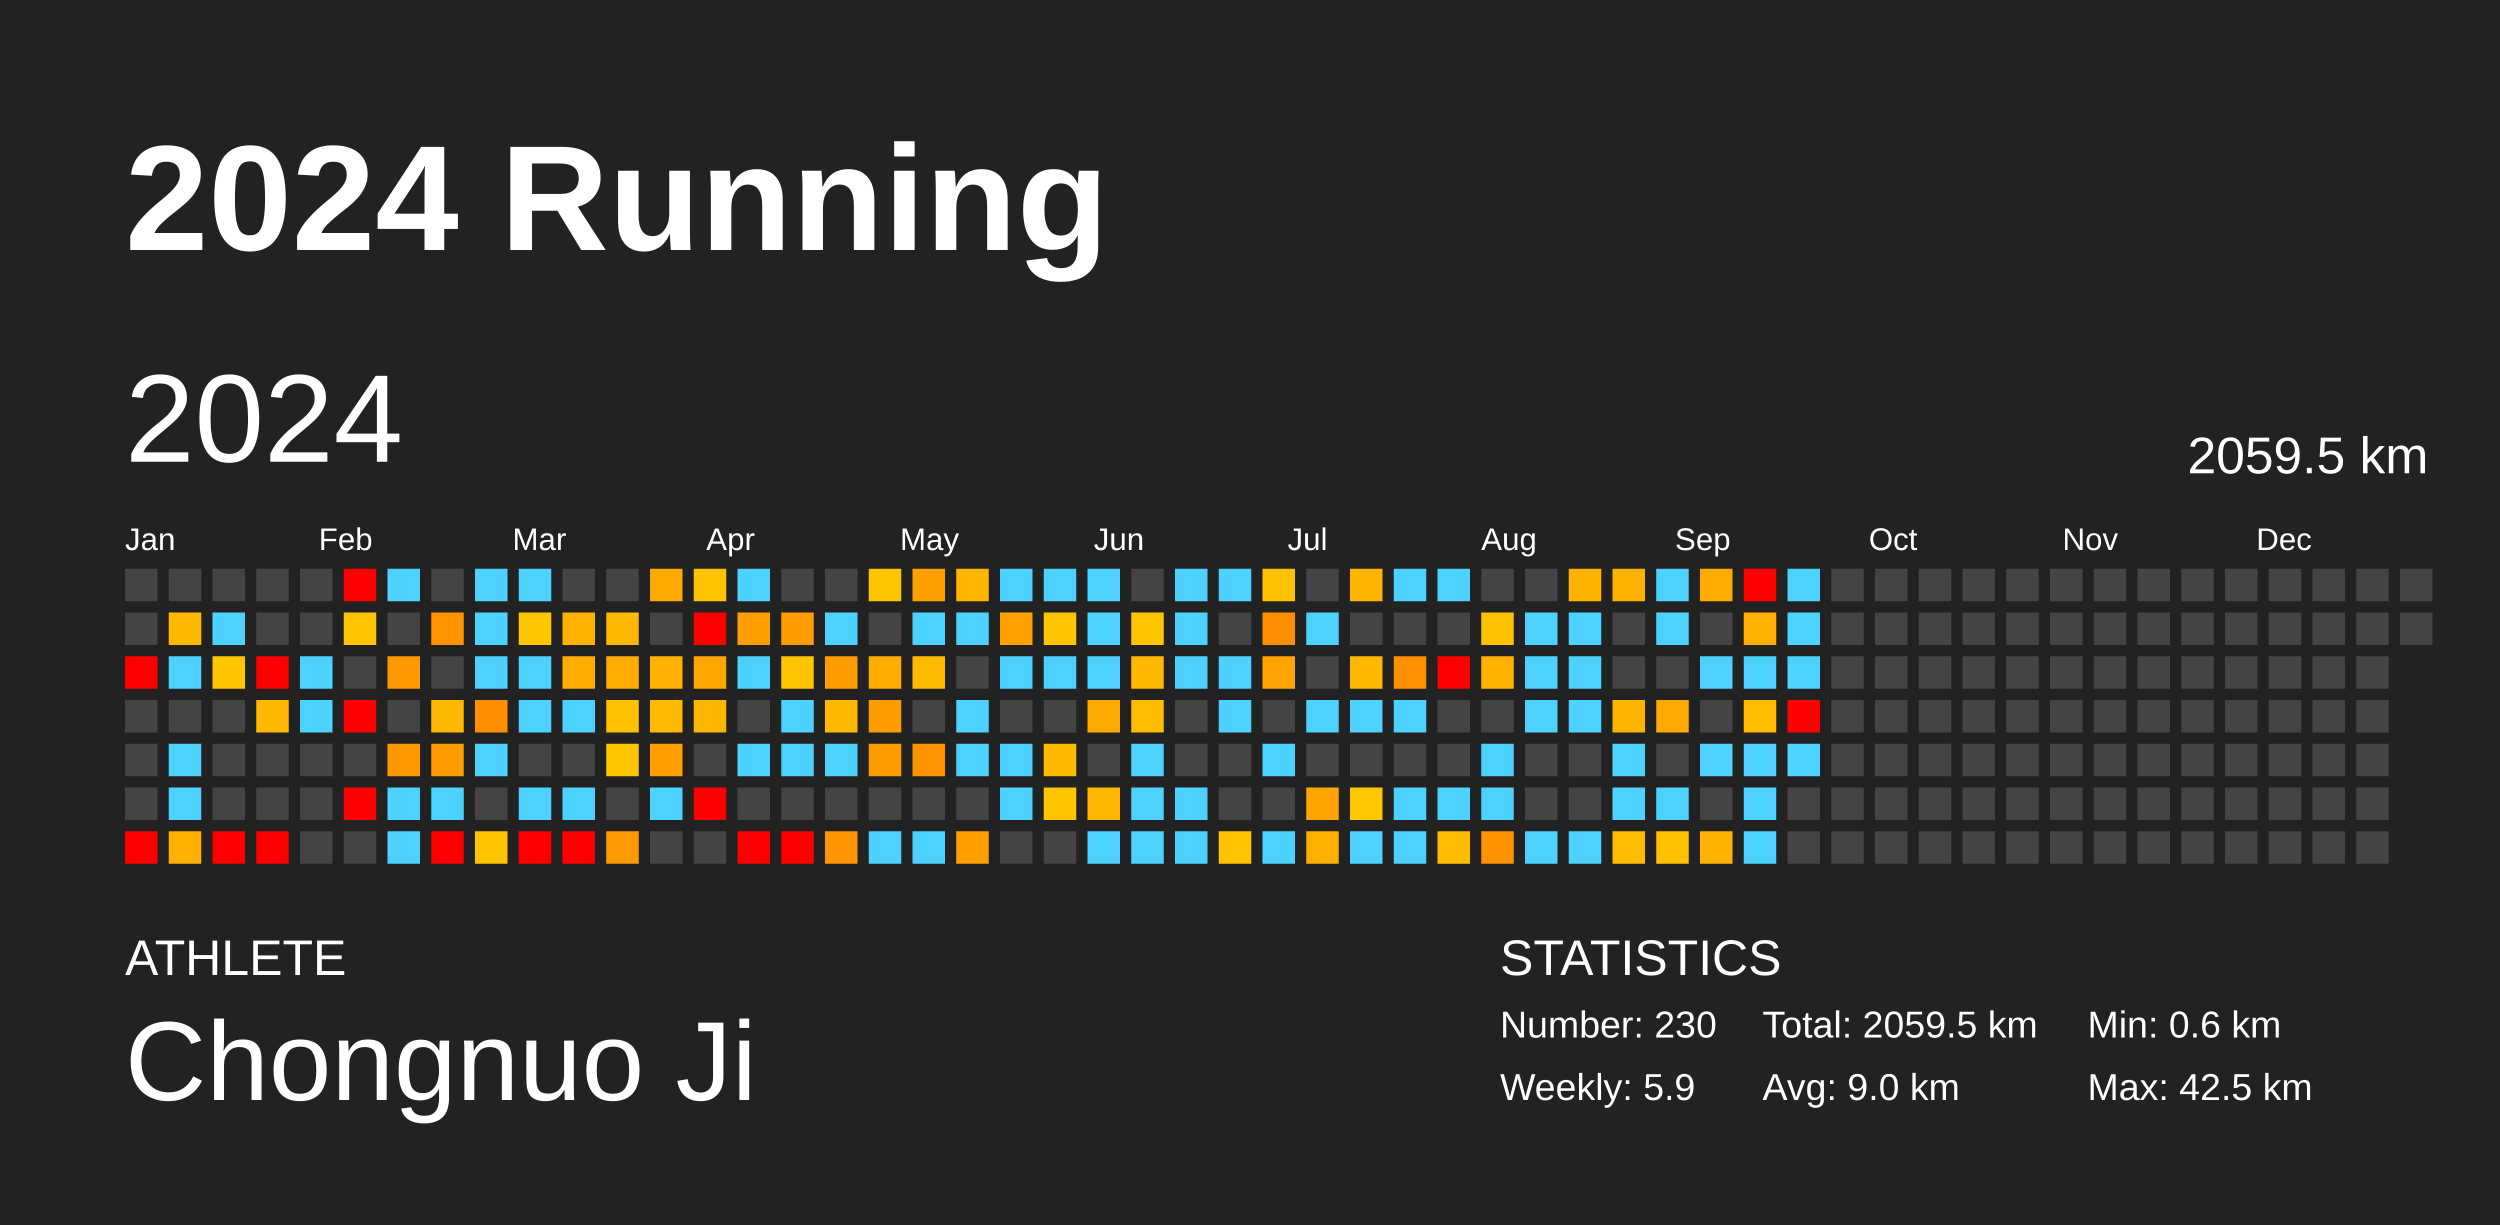
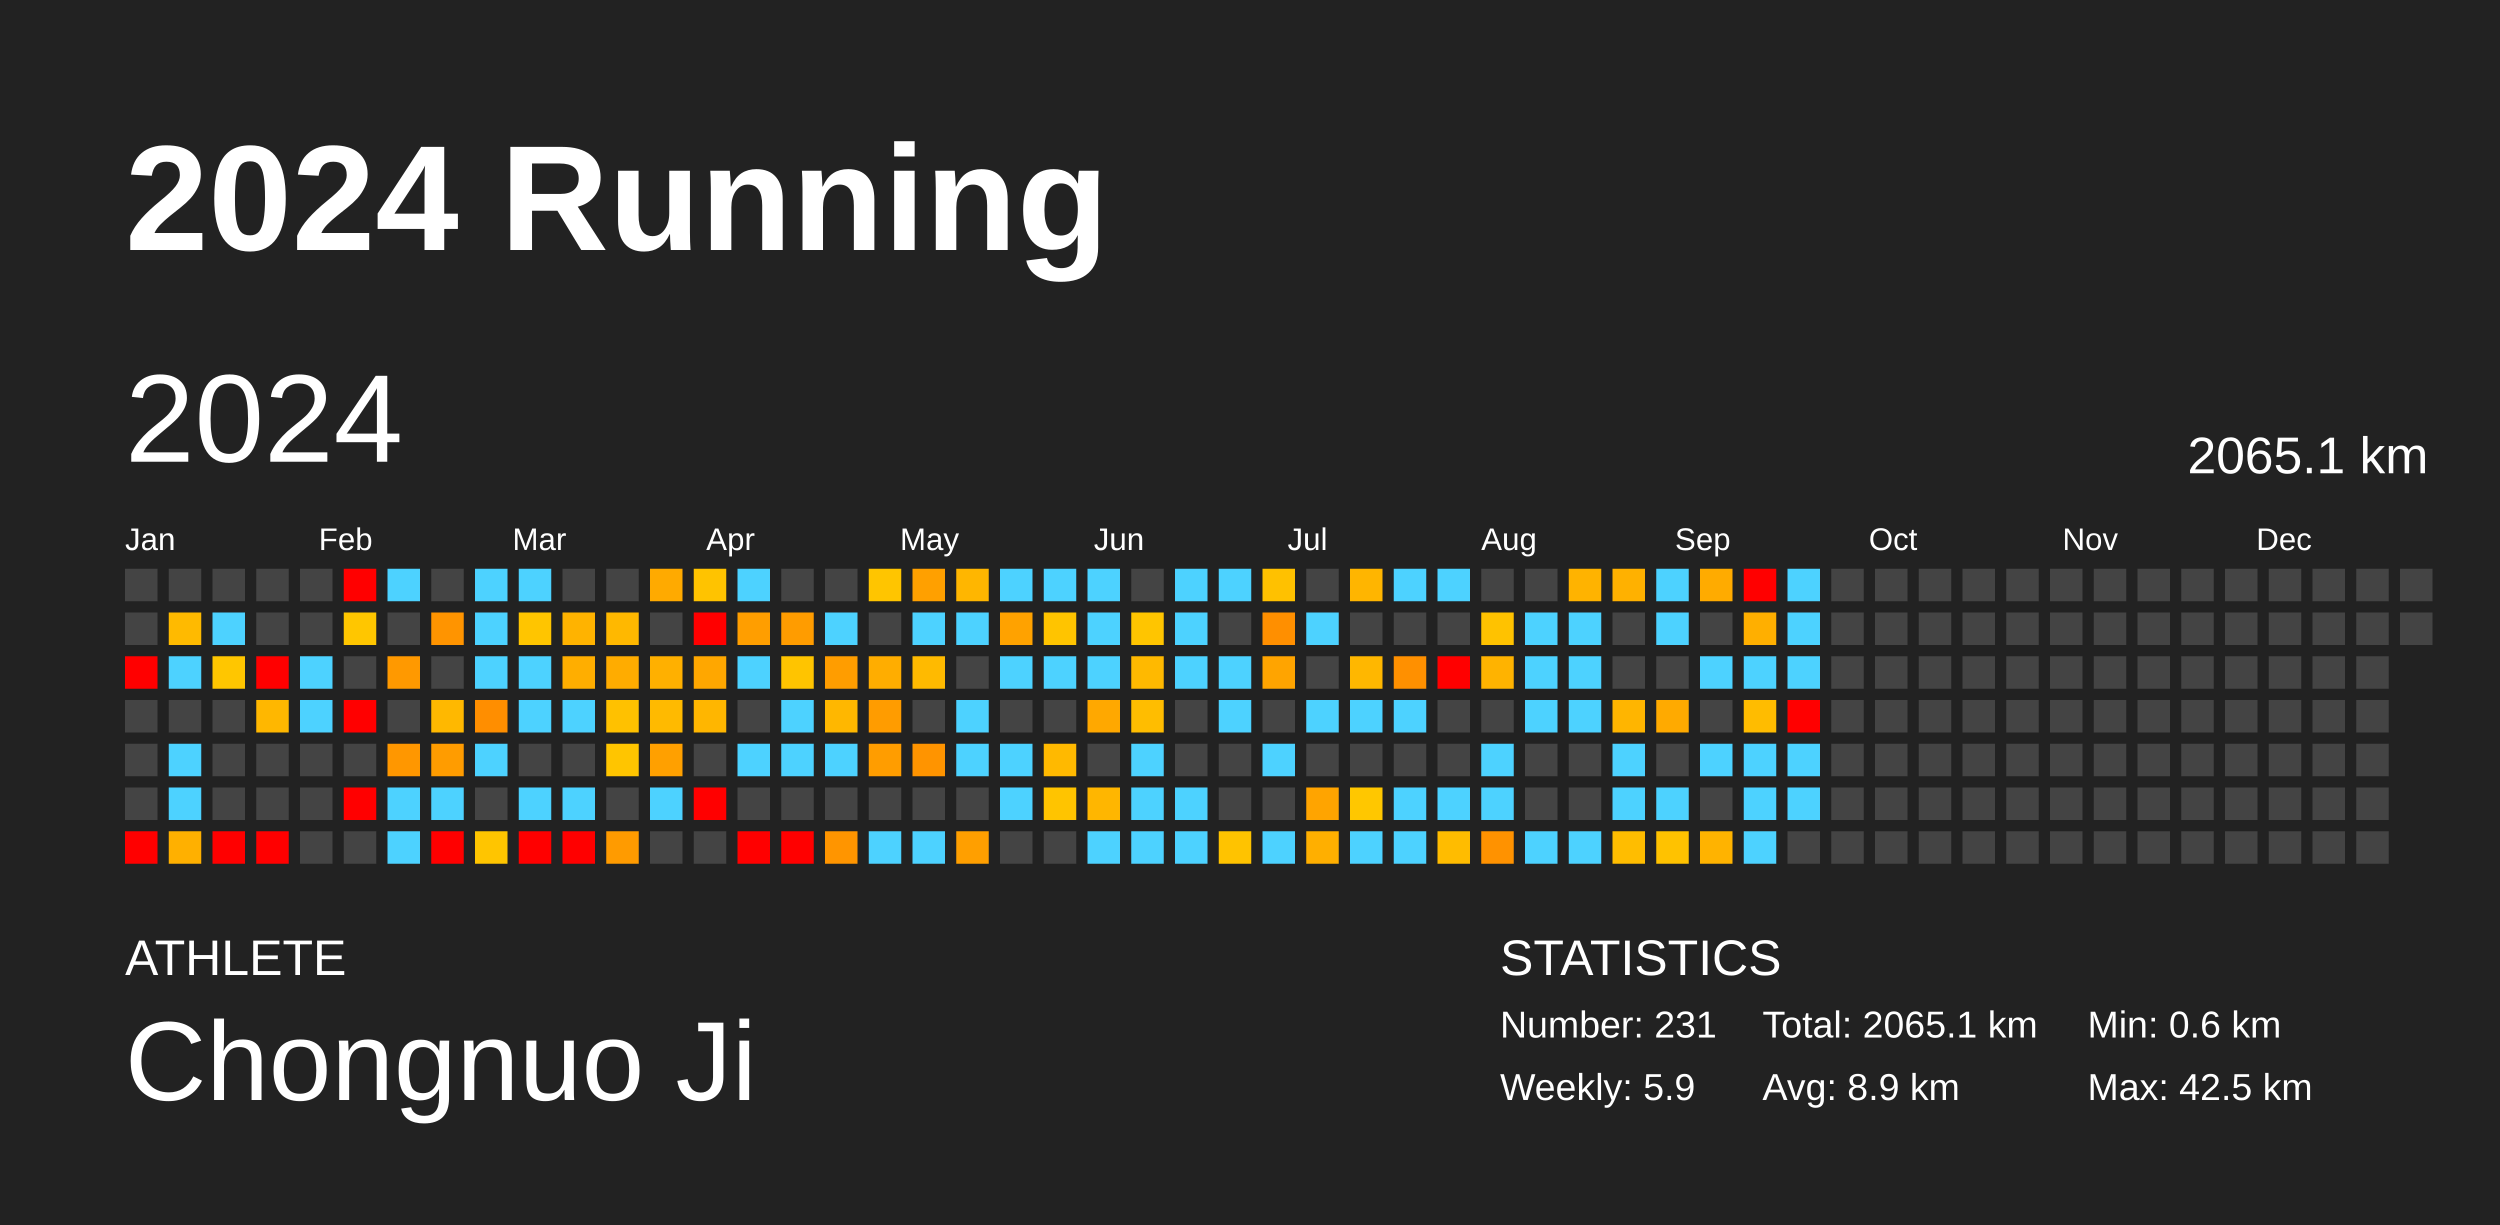
<svg xmlns="http://www.w3.org/2000/svg" baseProfile="full" height="98mm" version="1.1" viewBox="0,0,200,98" width="200mm">
  <defs />
  <rect fill="#222222" height="98" width="200" x="0" y="0" />
  <text fill="#FFFFFF" style="font-size:12px; font-family:Arial; font-weight:bold;" x="10" y="20">2024 Running</text>
  <text fill="#FFFFFF" style="font-size:4px; font-family:Arial" x="10" y="78">ATHLETE</text>
  <text fill="#FFFFFF" style="font-size:9px; font-family:Arial" x="10" y="88">Chongnuo Ji</text>
  <text fill="#FFFFFF" style="font-size:4px; font-family:Arial" x="120" y="78">STATISTICS</text>
-   <text fill="#FFFFFF" style="font-size:3px; font-family:Arial" x="120" y="83">Number: 230</text>
+   <text fill="#FFFFFF" style="font-size:3px; font-family:Arial" x="120" y="83">Number: 231</text>
  <text fill="#FFFFFF" style="font-size:3px; font-family:Arial" x="120" y="88">Weekly: 5.9</text>
-   <text fill="#FFFFFF" style="font-size:3px; font-family:Arial" x="141" y="83">Total: 2059.5 km</text>
-   <text fill="#FFFFFF" style="font-size:3px; font-family:Arial" x="141" y="88">Avg: 9.0 km</text>
+   <text fill="#FFFFFF" style="font-size:3px; font-family:Arial" x="141" y="83">Total: 2065.1 km</text>
+   <text fill="#FFFFFF" style="font-size:3px; font-family:Arial" x="141" y="88">Avg: 8.9 km</text>
  <text fill="#FFFFFF" style="font-size:3px; font-family:Arial" x="167" y="83">Min: 0.6 km</text>
  <text fill="#FFFFFF" style="font-size:3px; font-family:Arial" x="167" y="88">Max: 42.5 km</text>
  <text dominant-baseline="hanging" fill="#FFFFFF" style="font-size:10.0px; font-family:Arial;" x="10" y="30">2024</text>
-   <text dominant-baseline="hanging" fill="#FFFFFF" style="font-size:4.125px; font-family:Arial;" x="175" y="35">2059.5 km</text>
+   <text dominant-baseline="hanging" fill="#FFFFFF" style="font-size:4.125px; font-family:Arial;" x="175" y="35">2065.1 km</text>
  <text fill="#FFFFFF" style="font-size:2.5px; font-family:Arial" x="10.0" y="44">Jan</text>
  <text fill="#FFFFFF" style="font-size:2.5px; font-family:Arial" x="25.5" y="44">Feb</text>
  <text fill="#FFFFFF" style="font-size:2.5px; font-family:Arial" x="41.0" y="44">Mar</text>
  <text fill="#FFFFFF" style="font-size:2.5px; font-family:Arial" x="56.5" y="44">Apr</text>
  <text fill="#FFFFFF" style="font-size:2.5px; font-family:Arial" x="72.0" y="44">May</text>
  <text fill="#FFFFFF" style="font-size:2.5px; font-family:Arial" x="87.5" y="44">Jun</text>
  <text fill="#FFFFFF" style="font-size:2.5px; font-family:Arial" x="103.0" y="44">Jul</text>
  <text fill="#FFFFFF" style="font-size:2.5px; font-family:Arial" x="118.5" y="44">Aug</text>
  <text fill="#FFFFFF" style="font-size:2.5px; font-family:Arial" x="134.0" y="44">Sep</text>
  <text fill="#FFFFFF" style="font-size:2.5px; font-family:Arial" x="149.5" y="44">Oct</text>
  <text fill="#FFFFFF" style="font-size:2.5px; font-family:Arial" x="165.0" y="44">Nov</text>
  <text fill="#FFFFFF" style="font-size:2.5px; font-family:Arial" x="180.5" y="44">Dec</text>
  <rect fill="#444444" height="2.6" width="2.6" x="10.0" y="45.5" />
  <rect fill="#444444" height="2.6" width="2.6" x="10.0" y="49.0" />
  <rect fill="red" height="2.6" width="2.6" x="10.0" y="52.5" />
  <rect fill="#444444" height="2.6" width="2.6" x="10.0" y="56.0" />
  <rect fill="#444444" height="2.6" width="2.6" x="10.0" y="59.5" />
  <rect fill="#444444" height="2.6" width="2.6" x="10.0" y="63.0" />
  <rect fill="red" height="2.6" width="2.6" x="10.0" y="66.5" />
  <rect fill="#444444" height="2.6" width="2.6" x="13.5" y="45.5" />
  <rect fill="#ffba00" height="2.6" width="2.6" x="13.5" y="49.0" />
  <rect fill="#4dd2ff" height="2.6" width="2.6" x="13.5" y="52.5" />
  <rect fill="#444444" height="2.6" width="2.6" x="13.5" y="56.0" />
  <rect fill="#4dd2ff" height="2.6" width="2.6" x="13.5" y="59.5" />
  <rect fill="#4dd2ff" height="2.6" width="2.6" x="13.5" y="63.0" />
  <rect fill="#ffb000" height="2.6" width="2.6" x="13.5" y="66.5" />
  <rect fill="#444444" height="2.6" width="2.6" x="17.0" y="45.5" />
  <rect fill="#4dd2ff" height="2.6" width="2.6" x="17.0" y="49.0" />
  <rect fill="#ffc600" height="2.6" width="2.6" x="17.0" y="52.5" />
  <rect fill="#444444" height="2.6" width="2.6" x="17.0" y="56.0" />
  <rect fill="#444444" height="2.6" width="2.6" x="17.0" y="59.5" />
  <rect fill="#444444" height="2.6" width="2.6" x="17.0" y="63.0" />
  <rect fill="red" height="2.6" width="2.6" x="17.0" y="66.5" />
  <rect fill="#444444" height="2.6" width="2.6" x="20.5" y="45.5" />
  <rect fill="#444444" height="2.6" width="2.6" x="20.5" y="49.0" />
  <rect fill="red" height="2.6" width="2.6" x="20.5" y="52.5" />
  <rect fill="#ffb700" height="2.6" width="2.6" x="20.5" y="56.0" />
  <rect fill="#444444" height="2.6" width="2.6" x="20.5" y="59.5" />
  <rect fill="#444444" height="2.6" width="2.6" x="20.5" y="63.0" />
  <rect fill="red" height="2.6" width="2.6" x="20.5" y="66.5" />
  <rect fill="#444444" height="2.6" width="2.6" x="24.0" y="45.5" />
  <rect fill="#444444" height="2.6" width="2.6" x="24.0" y="49.0" />
  <rect fill="#4dd2ff" height="2.6" width="2.6" x="24.0" y="52.5" />
  <rect fill="#4dd2ff" height="2.6" width="2.6" x="24.0" y="56.0" />
  <rect fill="#444444" height="2.6" width="2.6" x="24.0" y="59.5" />
  <rect fill="#444444" height="2.6" width="2.6" x="24.0" y="63.0" />
  <rect fill="#444444" height="2.6" width="2.6" x="24.0" y="66.5" />
  <rect fill="red" height="2.6" width="2.6" x="27.5" y="45.5" />
  <rect fill="#ffc600" height="2.6" width="2.6" x="27.5" y="49.0" />
  <rect fill="#444444" height="2.6" width="2.6" x="27.5" y="52.5" />
  <rect fill="red" height="2.6" width="2.6" x="27.5" y="56.0" />
  <rect fill="#444444" height="2.6" width="2.6" x="27.5" y="59.5" />
  <rect fill="red" height="2.6" width="2.6" x="27.5" y="63.0" />
  <rect fill="#444444" height="2.6" width="2.6" x="27.5" y="66.5" />
  <rect fill="#4dd2ff" height="2.6" width="2.6" x="31.0" y="45.5" />
  <rect fill="#444444" height="2.6" width="2.6" x="31.0" y="49.0" />
  <rect fill="#ff9900" height="2.6" width="2.6" x="31.0" y="52.5" />
  <rect fill="#444444" height="2.6" width="2.6" x="31.0" y="56.0" />
  <rect fill="#ff9700" height="2.6" width="2.6" x="31.0" y="59.5" />
  <rect fill="#4dd2ff" height="2.6" width="2.6" x="31.0" y="63.0" />
  <rect fill="#4dd2ff" height="2.6" width="2.6" x="31.0" y="66.5" />
  <rect fill="#444444" height="2.6" width="2.6" x="34.5" y="45.5" />
  <rect fill="#ff9400" height="2.6" width="2.6" x="34.5" y="49.0" />
  <rect fill="#444444" height="2.6" width="2.6" x="34.5" y="52.5" />
  <rect fill="#ffb800" height="2.6" width="2.6" x="34.5" y="56.0" />
  <rect fill="#ff9c00" height="2.6" width="2.6" x="34.5" y="59.5" />
  <rect fill="#4dd2ff" height="2.6" width="2.6" x="34.5" y="63.0" />
  <rect fill="red" height="2.6" width="2.6" x="34.5" y="66.5" />
  <rect fill="#4dd2ff" height="2.6" width="2.6" x="38.0" y="45.5" />
  <rect fill="#4dd2ff" height="2.6" width="2.6" x="38.0" y="49.0" />
  <rect fill="#4dd2ff" height="2.6" width="2.6" x="38.0" y="52.5" />
  <rect fill="#ff8e00" height="2.6" width="2.6" x="38.0" y="56.0" />
  <rect fill="#4dd2ff" height="2.6" width="2.6" x="38.0" y="59.5" />
  <rect fill="#444444" height="2.6" width="2.6" x="38.0" y="63.0" />
  <rect fill="#ffc500" height="2.6" width="2.6" x="38.0" y="66.5" />
  <rect fill="#4dd2ff" height="2.6" width="2.6" x="41.5" y="45.5" />
  <rect fill="#ffc500" height="2.6" width="2.6" x="41.5" y="49.0" />
  <rect fill="#4dd2ff" height="2.6" width="2.6" x="41.5" y="52.5" />
  <rect fill="#4dd2ff" height="2.6" width="2.6" x="41.5" y="56.0" />
  <rect fill="#444444" height="2.6" width="2.6" x="41.5" y="59.5" />
  <rect fill="#4dd2ff" height="2.6" width="2.6" x="41.5" y="63.0" />
  <rect fill="red" height="2.6" width="2.6" x="41.5" y="66.5" />
  <rect fill="#444444" height="2.6" width="2.6" x="45.0" y="45.5" />
  <rect fill="#ffb300" height="2.6" width="2.6" x="45.0" y="49.0" />
  <rect fill="#ffae00" height="2.6" width="2.6" x="45.0" y="52.5" />
  <rect fill="#4dd2ff" height="2.6" width="2.6" x="45.0" y="56.0" />
  <rect fill="#444444" height="2.6" width="2.6" x="45.0" y="59.5" />
  <rect fill="#4dd2ff" height="2.6" width="2.6" x="45.0" y="63.0" />
  <rect fill="red" height="2.6" width="2.6" x="45.0" y="66.5" />
  <rect fill="#444444" height="2.6" width="2.6" x="48.5" y="45.5" />
  <rect fill="#ffb800" height="2.6" width="2.6" x="48.5" y="49.0" />
  <rect fill="#ffac00" height="2.6" width="2.6" x="48.5" y="52.5" />
  <rect fill="#ffc100" height="2.6" width="2.6" x="48.5" y="56.0" />
  <rect fill="#ffc500" height="2.6" width="2.6" x="48.5" y="59.5" />
  <rect fill="#444444" height="2.6" width="2.6" x="48.5" y="63.0" />
  <rect fill="#ff9b00" height="2.6" width="2.6" x="48.5" y="66.5" />
  <rect fill="#ffaa00" height="2.6" width="2.6" x="52.0" y="45.5" />
  <rect fill="#444444" height="2.6" width="2.6" x="52.0" y="49.0" />
  <rect fill="#ffb000" height="2.6" width="2.6" x="52.0" y="52.5" />
  <rect fill="#ffba00" height="2.6" width="2.6" x="52.0" y="56.0" />
  <rect fill="#ffa000" height="2.6" width="2.6" x="52.0" y="59.5" />
  <rect fill="#4dd2ff" height="2.6" width="2.6" x="52.0" y="63.0" />
  <rect fill="#444444" height="2.6" width="2.6" x="52.0" y="66.5" />
  <rect fill="#ffc300" height="2.6" width="2.6" x="55.5" y="45.5" />
  <rect fill="red" height="2.6" width="2.6" x="55.5" y="49.0" />
  <rect fill="#ffa700" height="2.6" width="2.6" x="55.5" y="52.5" />
  <rect fill="#ffb600" height="2.6" width="2.6" x="55.5" y="56.0" />
  <rect fill="#444444" height="2.6" width="2.6" x="55.5" y="59.5" />
  <rect fill="red" height="2.6" width="2.6" x="55.5" y="63.0" />
  <rect fill="#444444" height="2.6" width="2.6" x="55.5" y="66.5" />
  <rect fill="#4dd2ff" height="2.6" width="2.6" x="59.0" y="45.5" />
  <rect fill="#ff9e00" height="2.6" width="2.6" x="59.0" y="49.0" />
  <rect fill="#4dd2ff" height="2.6" width="2.6" x="59.0" y="52.5" />
  <rect fill="#444444" height="2.6" width="2.6" x="59.0" y="56.0" />
  <rect fill="#4dd2ff" height="2.6" width="2.6" x="59.0" y="59.5" />
  <rect fill="#444444" height="2.6" width="2.6" x="59.0" y="63.0" />
  <rect fill="red" height="2.6" width="2.6" x="59.0" y="66.5" />
  <rect fill="#444444" height="2.6" width="2.6" x="62.5" y="45.5" />
  <rect fill="#ff9c00" height="2.6" width="2.6" x="62.5" y="49.0" />
  <rect fill="#ffc400" height="2.6" width="2.6" x="62.5" y="52.5" />
  <rect fill="#4dd2ff" height="2.6" width="2.6" x="62.5" y="56.0" />
  <rect fill="#4dd2ff" height="2.6" width="2.6" x="62.5" y="59.5" />
  <rect fill="#444444" height="2.6" width="2.6" x="62.5" y="63.0" />
  <rect fill="red" height="2.6" width="2.6" x="62.5" y="66.5" />
  <rect fill="#444444" height="2.6" width="2.6" x="66.0" y="45.5" />
  <rect fill="#4dd2ff" height="2.6" width="2.6" x="66.0" y="49.0" />
  <rect fill="#ff9d00" height="2.6" width="2.6" x="66.0" y="52.5" />
  <rect fill="#ffb700" height="2.6" width="2.6" x="66.0" y="56.0" />
  <rect fill="#4dd2ff" height="2.6" width="2.6" x="66.0" y="59.5" />
  <rect fill="#444444" height="2.6" width="2.6" x="66.0" y="63.0" />
  <rect fill="#ff9500" height="2.6" width="2.6" x="66.0" y="66.5" />
  <rect fill="#ffc500" height="2.6" width="2.6" x="69.5" y="45.5" />
  <rect fill="#444444" height="2.6" width="2.6" x="69.5" y="49.0" />
  <rect fill="#ffad00" height="2.6" width="2.6" x="69.5" y="52.5" />
  <rect fill="#ff9c00" height="2.6" width="2.6" x="69.5" y="56.0" />
  <rect fill="#ff9d00" height="2.6" width="2.6" x="69.5" y="59.5" />
  <rect fill="#444444" height="2.6" width="2.6" x="69.5" y="63.0" />
  <rect fill="#4dd2ff" height="2.6" width="2.6" x="69.5" y="66.5" />
  <rect fill="#ffa000" height="2.6" width="2.6" x="73.0" y="45.5" />
  <rect fill="#4dd2ff" height="2.6" width="2.6" x="73.0" y="49.0" />
  <rect fill="#ffba00" height="2.6" width="2.6" x="73.0" y="52.5" />
  <rect fill="#444444" height="2.6" width="2.6" x="73.0" y="56.0" />
  <rect fill="#ff9400" height="2.6" width="2.6" x="73.0" y="59.5" />
  <rect fill="#444444" height="2.6" width="2.6" x="73.0" y="63.0" />
  <rect fill="#4dd2ff" height="2.6" width="2.6" x="73.0" y="66.5" />
  <rect fill="#ffb600" height="2.6" width="2.6" x="76.5" y="45.5" />
  <rect fill="#4dd2ff" height="2.6" width="2.6" x="76.5" y="49.0" />
  <rect fill="#444444" height="2.6" width="2.6" x="76.5" y="52.5" />
  <rect fill="#4dd2ff" height="2.6" width="2.6" x="76.5" y="56.0" />
  <rect fill="#4dd2ff" height="2.6" width="2.6" x="76.5" y="59.5" />
  <rect fill="#444444" height="2.6" width="2.6" x="76.5" y="63.0" />
  <rect fill="#ff9f00" height="2.6" width="2.6" x="76.5" y="66.5" />
  <rect fill="#4dd2ff" height="2.6" width="2.6" x="80.0" y="45.5" />
  <rect fill="#ffa200" height="2.6" width="2.6" x="80.0" y="49.0" />
  <rect fill="#4dd2ff" height="2.6" width="2.6" x="80.0" y="52.5" />
  <rect fill="#444444" height="2.6" width="2.6" x="80.0" y="56.0" />
  <rect fill="#4dd2ff" height="2.6" width="2.6" x="80.0" y="59.5" />
  <rect fill="#4dd2ff" height="2.6" width="2.6" x="80.0" y="63.0" />
  <rect fill="#444444" height="2.6" width="2.6" x="80.0" y="66.5" />
  <rect fill="#4dd2ff" height="2.6" width="2.6" x="83.5" y="45.5" />
  <rect fill="#ffc400" height="2.6" width="2.6" x="83.5" y="49.0" />
  <rect fill="#4dd2ff" height="2.6" width="2.6" x="83.5" y="52.5" />
  <rect fill="#444444" height="2.6" width="2.6" x="83.5" y="56.0" />
  <rect fill="#ffb900" height="2.6" width="2.6" x="83.5" y="59.5" />
  <rect fill="#ffc400" height="2.6" width="2.6" x="83.5" y="63.0" />
  <rect fill="#444444" height="2.6" width="2.6" x="83.5" y="66.5" />
  <rect fill="#4dd2ff" height="2.6" width="2.6" x="87.0" y="45.5" />
  <rect fill="#4dd2ff" height="2.6" width="2.6" x="87.0" y="49.0" />
  <rect fill="#4dd2ff" height="2.6" width="2.6" x="87.0" y="52.5" />
  <rect fill="#ffa800" height="2.6" width="2.6" x="87.0" y="56.0" />
  <rect fill="#444444" height="2.6" width="2.6" x="87.0" y="59.5" />
  <rect fill="#ffb600" height="2.6" width="2.6" x="87.0" y="63.0" />
  <rect fill="#4dd2ff" height="2.6" width="2.6" x="87.0" y="66.5" />
  <rect fill="#444444" height="2.6" width="2.6" x="90.5" y="45.5" />
  <rect fill="#ffc500" height="2.6" width="2.6" x="90.5" y="49.0" />
  <rect fill="#ffb900" height="2.6" width="2.6" x="90.5" y="52.5" />
  <rect fill="#ffbd00" height="2.6" width="2.6" x="90.5" y="56.0" />
  <rect fill="#4dd2ff" height="2.6" width="2.6" x="90.5" y="59.5" />
  <rect fill="#4dd2ff" height="2.6" width="2.6" x="90.5" y="63.0" />
  <rect fill="#4dd2ff" height="2.6" width="2.6" x="90.5" y="66.5" />
  <rect fill="#4dd2ff" height="2.6" width="2.6" x="94.0" y="45.5" />
  <rect fill="#4dd2ff" height="2.6" width="2.6" x="94.0" y="49.0" />
  <rect fill="#4dd2ff" height="2.6" width="2.6" x="94.0" y="52.5" />
  <rect fill="#444444" height="2.6" width="2.6" x="94.0" y="56.0" />
  <rect fill="#444444" height="2.6" width="2.6" x="94.0" y="59.5" />
  <rect fill="#4dd2ff" height="2.6" width="2.6" x="94.0" y="63.0" />
  <rect fill="#4dd2ff" height="2.6" width="2.6" x="94.0" y="66.5" />
  <rect fill="#4dd2ff" height="2.6" width="2.6" x="97.5" y="45.5" />
  <rect fill="#444444" height="2.6" width="2.6" x="97.5" y="49.0" />
  <rect fill="#4dd2ff" height="2.6" width="2.6" x="97.5" y="52.5" />
  <rect fill="#4dd2ff" height="2.6" width="2.6" x="97.5" y="56.0" />
  <rect fill="#444444" height="2.6" width="2.6" x="97.5" y="59.5" />
  <rect fill="#444444" height="2.6" width="2.6" x="97.5" y="63.0" />
  <rect fill="#ffc300" height="2.6" width="2.6" x="97.5" y="66.5" />
  <rect fill="#ffc100" height="2.6" width="2.6" x="101.0" y="45.5" />
  <rect fill="#ff8f00" height="2.6" width="2.6" x="101.0" y="49.0" />
  <rect fill="#ffa400" height="2.6" width="2.6" x="101.0" y="52.5" />
  <rect fill="#444444" height="2.6" width="2.6" x="101.0" y="56.0" />
  <rect fill="#4dd2ff" height="2.6" width="2.6" x="101.0" y="59.5" />
  <rect fill="#444444" height="2.6" width="2.6" x="101.0" y="63.0" />
  <rect fill="#4dd2ff" height="2.6" width="2.6" x="101.0" y="66.5" />
  <rect fill="#444444" height="2.6" width="2.6" x="104.5" y="45.5" />
  <rect fill="#4dd2ff" height="2.6" width="2.6" x="104.5" y="49.0" />
  <rect fill="#444444" height="2.6" width="2.6" x="104.5" y="52.5" />
  <rect fill="#4dd2ff" height="2.6" width="2.6" x="104.5" y="56.0" />
  <rect fill="#444444" height="2.6" width="2.6" x="104.5" y="59.5" />
  <rect fill="#ffa400" height="2.6" width="2.6" x="104.5" y="63.0" />
  <rect fill="#ffaf00" height="2.6" width="2.6" x="104.5" y="66.5" />
  <rect fill="#ffb500" height="2.6" width="2.6" x="108.0" y="45.5" />
  <rect fill="#444444" height="2.6" width="2.6" x="108.0" y="49.0" />
  <rect fill="#ffb700" height="2.6" width="2.6" x="108.0" y="52.5" />
  <rect fill="#4dd2ff" height="2.6" width="2.6" x="108.0" y="56.0" />
  <rect fill="#444444" height="2.6" width="2.6" x="108.0" y="59.5" />
  <rect fill="#ffc700" height="2.6" width="2.6" x="108.0" y="63.0" />
  <rect fill="#4dd2ff" height="2.6" width="2.6" x="108.0" y="66.5" />
  <rect fill="#4dd2ff" height="2.6" width="2.6" x="111.5" y="45.5" />
  <rect fill="#444444" height="2.6" width="2.6" x="111.5" y="49.0" />
  <rect fill="#ff9000" height="2.6" width="2.6" x="111.5" y="52.5" />
  <rect fill="#4dd2ff" height="2.6" width="2.6" x="111.5" y="56.0" />
  <rect fill="#444444" height="2.6" width="2.6" x="111.5" y="59.5" />
  <rect fill="#4dd2ff" height="2.6" width="2.6" x="111.5" y="63.0" />
  <rect fill="#4dd2ff" height="2.6" width="2.6" x="111.5" y="66.5" />
  <rect fill="#4dd2ff" height="2.6" width="2.6" x="115.0" y="45.5" />
  <rect fill="#444444" height="2.6" width="2.6" x="115.0" y="49.0" />
  <rect fill="red" height="2.6" width="2.6" x="115.0" y="52.5" />
  <rect fill="#444444" height="2.6" width="2.6" x="115.0" y="56.0" />
  <rect fill="#444444" height="2.6" width="2.6" x="115.0" y="59.5" />
  <rect fill="#4dd2ff" height="2.6" width="2.6" x="115.0" y="63.0" />
  <rect fill="#ffbc00" height="2.6" width="2.6" x="115.0" y="66.5" />
  <rect fill="#444444" height="2.6" width="2.6" x="118.5" y="45.5" />
  <rect fill="#ffc200" height="2.6" width="2.6" x="118.5" y="49.0" />
  <rect fill="#ffb300" height="2.6" width="2.6" x="118.5" y="52.5" />
  <rect fill="#444444" height="2.6" width="2.6" x="118.5" y="56.0" />
  <rect fill="#4dd2ff" height="2.6" width="2.6" x="118.5" y="59.5" />
  <rect fill="#4dd2ff" height="2.6" width="2.6" x="118.5" y="63.0" />
  <rect fill="#ff9200" height="2.6" width="2.6" x="118.5" y="66.5" />
  <rect fill="#444444" height="2.6" width="2.6" x="122.0" y="45.5" />
  <rect fill="#4dd2ff" height="2.6" width="2.6" x="122.0" y="49.0" />
  <rect fill="#4dd2ff" height="2.6" width="2.6" x="122.0" y="52.5" />
  <rect fill="#4dd2ff" height="2.6" width="2.6" x="122.0" y="56.0" />
  <rect fill="#444444" height="2.6" width="2.6" x="122.0" y="59.5" />
  <rect fill="#444444" height="2.6" width="2.6" x="122.0" y="63.0" />
  <rect fill="#4dd2ff" height="2.6" width="2.6" x="122.0" y="66.5" />
  <rect fill="#ffb300" height="2.6" width="2.6" x="125.5" y="45.5" />
  <rect fill="#4dd2ff" height="2.6" width="2.6" x="125.5" y="49.0" />
  <rect fill="#4dd2ff" height="2.6" width="2.6" x="125.5" y="52.5" />
  <rect fill="#4dd2ff" height="2.6" width="2.6" x="125.5" y="56.0" />
  <rect fill="#444444" height="2.6" width="2.6" x="125.5" y="59.5" />
  <rect fill="#444444" height="2.6" width="2.6" x="125.5" y="63.0" />
  <rect fill="#4dd2ff" height="2.6" width="2.6" x="125.5" y="66.5" />
  <rect fill="#ffb100" height="2.6" width="2.6" x="129.0" y="45.5" />
  <rect fill="#444444" height="2.6" width="2.6" x="129.0" y="49.0" />
  <rect fill="#444444" height="2.6" width="2.6" x="129.0" y="52.5" />
  <rect fill="#ffb500" height="2.6" width="2.6" x="129.0" y="56.0" />
  <rect fill="#4dd2ff" height="2.6" width="2.6" x="129.0" y="59.5" />
  <rect fill="#4dd2ff" height="2.6" width="2.6" x="129.0" y="63.0" />
  <rect fill="#ffbd00" height="2.6" width="2.6" x="129.0" y="66.5" />
  <rect fill="#4dd2ff" height="2.6" width="2.6" x="132.5" y="45.5" />
  <rect fill="#4dd2ff" height="2.6" width="2.6" x="132.5" y="49.0" />
  <rect fill="#444444" height="2.6" width="2.6" x="132.5" y="52.5" />
  <rect fill="#ffaa00" height="2.6" width="2.6" x="132.5" y="56.0" />
  <rect fill="#444444" height="2.6" width="2.6" x="132.5" y="59.5" />
  <rect fill="#4dd2ff" height="2.6" width="2.6" x="132.5" y="63.0" />
  <rect fill="#ffc200" height="2.6" width="2.6" x="132.5" y="66.5" />
  <rect fill="#ffab00" height="2.6" width="2.6" x="136.0" y="45.5" />
  <rect fill="#444444" height="2.6" width="2.6" x="136.0" y="49.0" />
  <rect fill="#4dd2ff" height="2.6" width="2.6" x="136.0" y="52.5" />
  <rect fill="#444444" height="2.6" width="2.6" x="136.0" y="56.0" />
  <rect fill="#4dd2ff" height="2.6" width="2.6" x="136.0" y="59.5" />
  <rect fill="#444444" height="2.6" width="2.6" x="136.0" y="63.0" />
  <rect fill="#ffb300" height="2.6" width="2.6" x="136.0" y="66.5" />
  <rect fill="red" height="2.6" width="2.6" x="139.5" y="45.5" />
  <rect fill="#ffaf00" height="2.6" width="2.6" x="139.5" y="49.0" />
  <rect fill="#4dd2ff" height="2.6" width="2.6" x="139.5" y="52.5" />
  <rect fill="#ffbc00" height="2.6" width="2.6" x="139.5" y="56.0" />
  <rect fill="#4dd2ff" height="2.6" width="2.6" x="139.5" y="59.5" />
  <rect fill="#4dd2ff" height="2.6" width="2.6" x="139.5" y="63.0" />
  <rect fill="#4dd2ff" height="2.6" width="2.6" x="139.5" y="66.5" />
  <rect fill="#4dd2ff" height="2.6" width="2.6" x="143.0" y="45.5" />
  <rect fill="#4dd2ff" height="2.6" width="2.6" x="143.0" y="49.0" />
  <rect fill="#4dd2ff" height="2.6" width="2.6" x="143.0" y="52.5" />
  <rect fill="red" height="2.6" width="2.6" x="143.0" y="56.0" />
  <rect fill="#4dd2ff" height="2.6" width="2.6" x="143.0" y="59.5" />
-   <rect fill="#444444" height="2.6" width="2.6" x="143.0" y="63.0" />
+   <rect fill="#4dd2ff" height="2.6" width="2.6" x="143.0" y="63.0" />
  <rect fill="#444444" height="2.6" width="2.6" x="143.0" y="66.5" />
  <rect fill="#444444" height="2.6" width="2.6" x="146.5" y="45.5" />
  <rect fill="#444444" height="2.6" width="2.6" x="146.5" y="49.0" />
  <rect fill="#444444" height="2.6" width="2.6" x="146.5" y="52.5" />
  <rect fill="#444444" height="2.6" width="2.6" x="146.5" y="56.0" />
  <rect fill="#444444" height="2.6" width="2.6" x="146.5" y="59.5" />
  <rect fill="#444444" height="2.6" width="2.6" x="146.5" y="63.0" />
  <rect fill="#444444" height="2.6" width="2.6" x="146.5" y="66.5" />
  <rect fill="#444444" height="2.6" width="2.6" x="150.0" y="45.5" />
  <rect fill="#444444" height="2.6" width="2.6" x="150.0" y="49.0" />
  <rect fill="#444444" height="2.6" width="2.6" x="150.0" y="52.5" />
  <rect fill="#444444" height="2.6" width="2.6" x="150.0" y="56.0" />
  <rect fill="#444444" height="2.6" width="2.6" x="150.0" y="59.5" />
  <rect fill="#444444" height="2.6" width="2.6" x="150.0" y="63.0" />
  <rect fill="#444444" height="2.6" width="2.6" x="150.0" y="66.5" />
  <rect fill="#444444" height="2.6" width="2.6" x="153.5" y="45.5" />
  <rect fill="#444444" height="2.6" width="2.6" x="153.5" y="49.0" />
  <rect fill="#444444" height="2.6" width="2.6" x="153.5" y="52.5" />
  <rect fill="#444444" height="2.6" width="2.6" x="153.5" y="56.0" />
  <rect fill="#444444" height="2.6" width="2.6" x="153.5" y="59.5" />
  <rect fill="#444444" height="2.6" width="2.6" x="153.5" y="63.0" />
  <rect fill="#444444" height="2.6" width="2.6" x="153.5" y="66.5" />
  <rect fill="#444444" height="2.6" width="2.6" x="157.0" y="45.5" />
  <rect fill="#444444" height="2.6" width="2.6" x="157.0" y="49.0" />
  <rect fill="#444444" height="2.6" width="2.6" x="157.0" y="52.5" />
  <rect fill="#444444" height="2.6" width="2.6" x="157.0" y="56.0" />
  <rect fill="#444444" height="2.6" width="2.6" x="157.0" y="59.5" />
  <rect fill="#444444" height="2.6" width="2.6" x="157.0" y="63.0" />
  <rect fill="#444444" height="2.6" width="2.6" x="157.0" y="66.5" />
  <rect fill="#444444" height="2.6" width="2.6" x="160.5" y="45.5" />
  <rect fill="#444444" height="2.6" width="2.6" x="160.5" y="49.0" />
  <rect fill="#444444" height="2.6" width="2.6" x="160.5" y="52.5" />
  <rect fill="#444444" height="2.6" width="2.6" x="160.5" y="56.0" />
  <rect fill="#444444" height="2.6" width="2.6" x="160.5" y="59.5" />
  <rect fill="#444444" height="2.6" width="2.6" x="160.5" y="63.0" />
  <rect fill="#444444" height="2.6" width="2.6" x="160.5" y="66.5" />
  <rect fill="#444444" height="2.6" width="2.6" x="164.0" y="45.5" />
  <rect fill="#444444" height="2.6" width="2.6" x="164.0" y="49.0" />
  <rect fill="#444444" height="2.6" width="2.6" x="164.0" y="52.5" />
  <rect fill="#444444" height="2.6" width="2.6" x="164.0" y="56.0" />
  <rect fill="#444444" height="2.6" width="2.6" x="164.0" y="59.5" />
  <rect fill="#444444" height="2.6" width="2.6" x="164.0" y="63.0" />
  <rect fill="#444444" height="2.6" width="2.6" x="164.0" y="66.5" />
  <rect fill="#444444" height="2.6" width="2.6" x="167.5" y="45.5" />
  <rect fill="#444444" height="2.6" width="2.6" x="167.5" y="49.0" />
  <rect fill="#444444" height="2.6" width="2.6" x="167.5" y="52.5" />
  <rect fill="#444444" height="2.6" width="2.6" x="167.5" y="56.0" />
  <rect fill="#444444" height="2.6" width="2.6" x="167.5" y="59.5" />
  <rect fill="#444444" height="2.6" width="2.6" x="167.5" y="63.0" />
  <rect fill="#444444" height="2.6" width="2.6" x="167.5" y="66.5" />
  <rect fill="#444444" height="2.6" width="2.6" x="171.0" y="45.5" />
  <rect fill="#444444" height="2.6" width="2.6" x="171.0" y="49.0" />
  <rect fill="#444444" height="2.6" width="2.6" x="171.0" y="52.5" />
  <rect fill="#444444" height="2.6" width="2.6" x="171.0" y="56.0" />
  <rect fill="#444444" height="2.6" width="2.6" x="171.0" y="59.5" />
  <rect fill="#444444" height="2.6" width="2.6" x="171.0" y="63.0" />
  <rect fill="#444444" height="2.6" width="2.6" x="171.0" y="66.5" />
  <rect fill="#444444" height="2.6" width="2.6" x="174.5" y="45.5" />
  <rect fill="#444444" height="2.6" width="2.6" x="174.5" y="49.0" />
  <rect fill="#444444" height="2.6" width="2.6" x="174.5" y="52.5" />
  <rect fill="#444444" height="2.6" width="2.6" x="174.5" y="56.0" />
  <rect fill="#444444" height="2.6" width="2.6" x="174.5" y="59.5" />
  <rect fill="#444444" height="2.6" width="2.6" x="174.5" y="63.0" />
  <rect fill="#444444" height="2.6" width="2.6" x="174.5" y="66.5" />
  <rect fill="#444444" height="2.6" width="2.6" x="178.0" y="45.5" />
  <rect fill="#444444" height="2.6" width="2.6" x="178.0" y="49.0" />
  <rect fill="#444444" height="2.6" width="2.6" x="178.0" y="52.5" />
  <rect fill="#444444" height="2.6" width="2.6" x="178.0" y="56.0" />
  <rect fill="#444444" height="2.6" width="2.6" x="178.0" y="59.5" />
  <rect fill="#444444" height="2.6" width="2.6" x="178.0" y="63.0" />
  <rect fill="#444444" height="2.6" width="2.6" x="178.0" y="66.5" />
  <rect fill="#444444" height="2.6" width="2.6" x="181.5" y="45.5" />
  <rect fill="#444444" height="2.6" width="2.6" x="181.5" y="49.0" />
  <rect fill="#444444" height="2.6" width="2.6" x="181.5" y="52.5" />
  <rect fill="#444444" height="2.6" width="2.6" x="181.5" y="56.0" />
  <rect fill="#444444" height="2.6" width="2.6" x="181.5" y="59.5" />
  <rect fill="#444444" height="2.6" width="2.6" x="181.5" y="63.0" />
  <rect fill="#444444" height="2.6" width="2.6" x="181.5" y="66.5" />
  <rect fill="#444444" height="2.6" width="2.6" x="185.0" y="45.5" />
  <rect fill="#444444" height="2.6" width="2.6" x="185.0" y="49.0" />
  <rect fill="#444444" height="2.6" width="2.6" x="185.0" y="52.5" />
  <rect fill="#444444" height="2.6" width="2.6" x="185.0" y="56.0" />
  <rect fill="#444444" height="2.6" width="2.6" x="185.0" y="59.5" />
  <rect fill="#444444" height="2.6" width="2.6" x="185.0" y="63.0" />
  <rect fill="#444444" height="2.6" width="2.6" x="185.0" y="66.5" />
  <rect fill="#444444" height="2.6" width="2.6" x="188.5" y="45.5" />
  <rect fill="#444444" height="2.6" width="2.6" x="188.5" y="49.0" />
  <rect fill="#444444" height="2.6" width="2.6" x="188.5" y="52.5" />
  <rect fill="#444444" height="2.6" width="2.6" x="188.5" y="56.0" />
  <rect fill="#444444" height="2.6" width="2.6" x="188.5" y="59.5" />
  <rect fill="#444444" height="2.6" width="2.6" x="188.5" y="63.0" />
  <rect fill="#444444" height="2.6" width="2.6" x="188.5" y="66.5" />
  <rect fill="#444444" height="2.6" width="2.6" x="192.0" y="45.5" />
  <rect fill="#444444" height="2.6" width="2.6" x="192.0" y="49.0" />
</svg>
